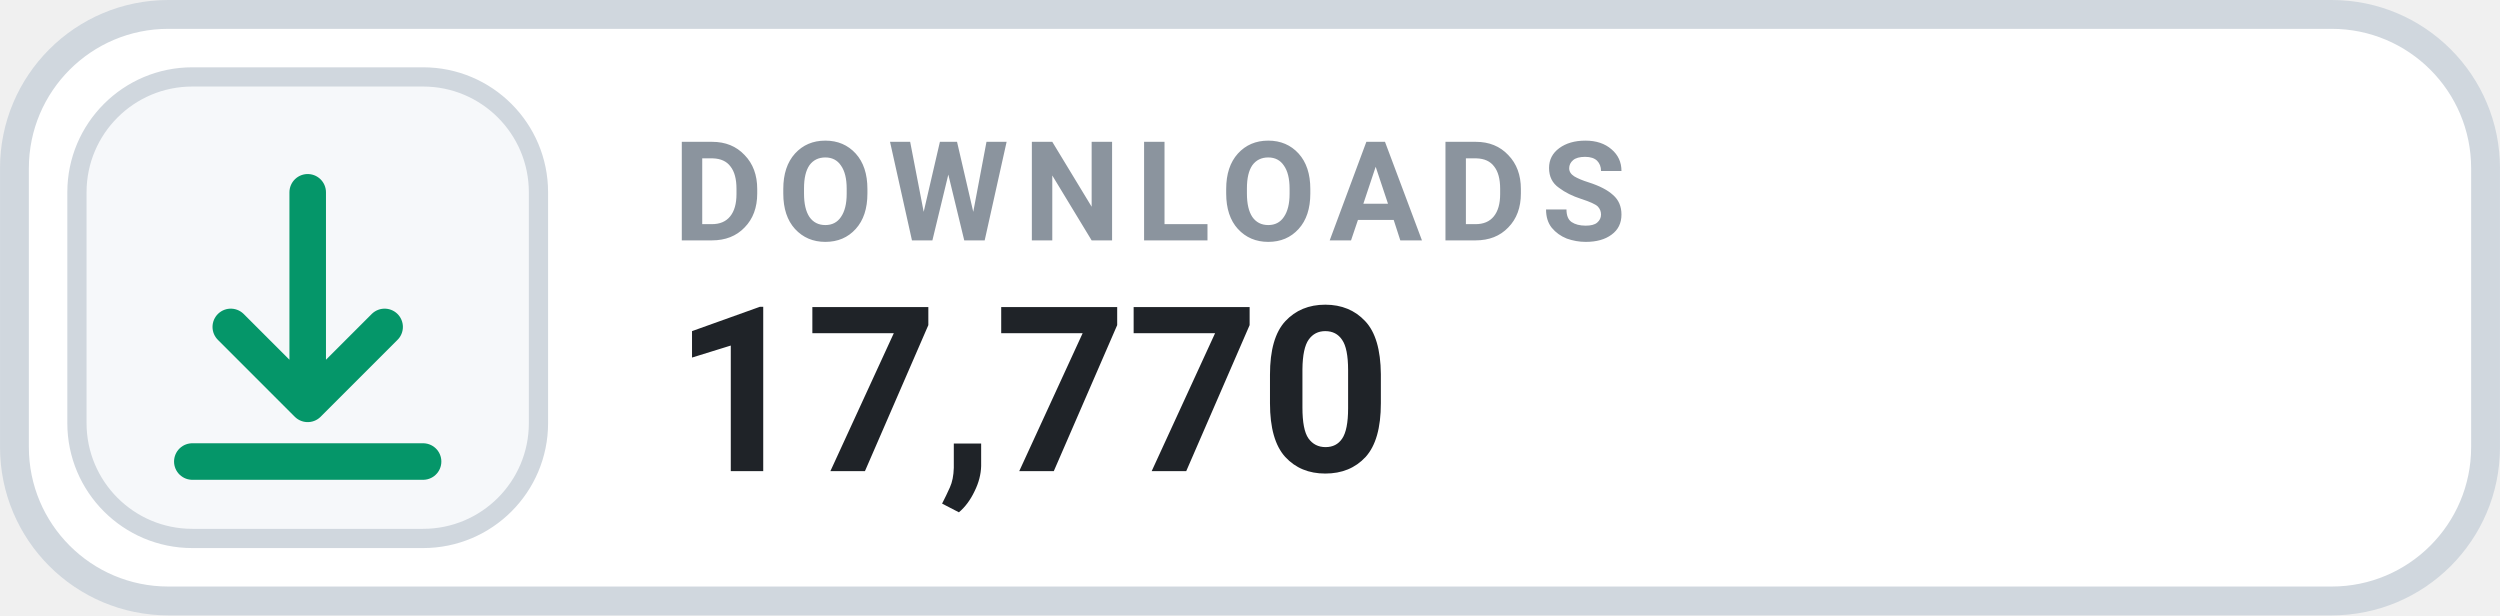
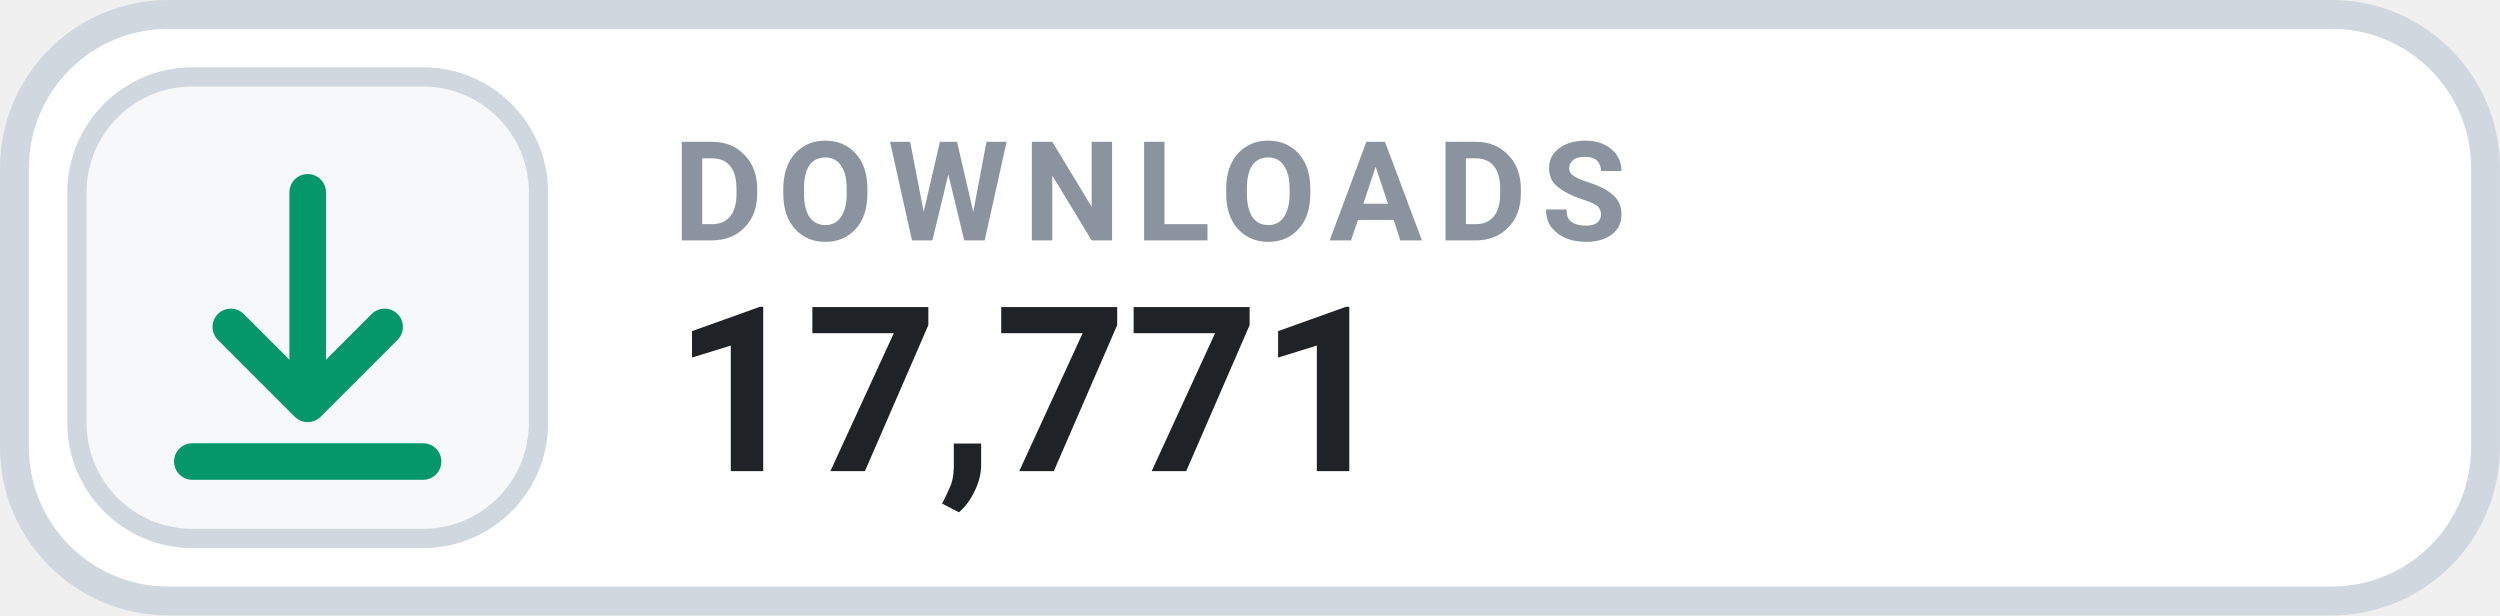
- <svg xmlns="http://www.w3.org/2000/svg" width="126" height="31.015" viewBox="0 0 130 32" role="img" aria-label="DOWNLOADS 17,770">
+ <svg xmlns="http://www.w3.org/2000/svg" width="126" height="31.015" viewBox="0 0 130 32" role="img" aria-label="DOWNLOADS 17,771">
  <rect x=".75" y=".75" width="128.5" height="30.5" rx="8" fill="#FFFFFF" stroke="#D0D7DE" stroke-width="1.5" />
  <rect x="4" y="4" width="24" height="24" rx="6" fill="#F6F8FA" stroke="#D0D7DE" stroke-width="1" />
  <g transform="translate(16 16)" style="color:#059669;">
    <path d="M0 -6 v11 m0 0 l4 -4 m-4 4 l-4 -4 M-6 8 h12" fill="none" stroke="currentColor" stroke-width="1.9" stroke-linecap="round" stroke-linejoin="round" />
  </g>
  <text x="35" y="12.5" fill="#8B949E" font-family="-apple-system,BlinkMacSystemFont,'Segoe UI',Roboto,Helvetica,Arial,sans-serif" font-size="7.2" font-weight="700" letter-spacing=".75">DOWNLOADS</text>
-   <text x="35" y="24.5" fill="#1F2328" font-family="-apple-system,BlinkMacSystemFont,'Segoe UI',Roboto,Helvetica,Arial,sans-serif" font-size="12" font-weight="700">17,770</text>
+   <text x="35" y="24.5" fill="#1F2328" font-family="-apple-system,BlinkMacSystemFont,'Segoe UI',Roboto,Helvetica,Arial,sans-serif" font-size="12" font-weight="700">17,771</text>
</svg>
